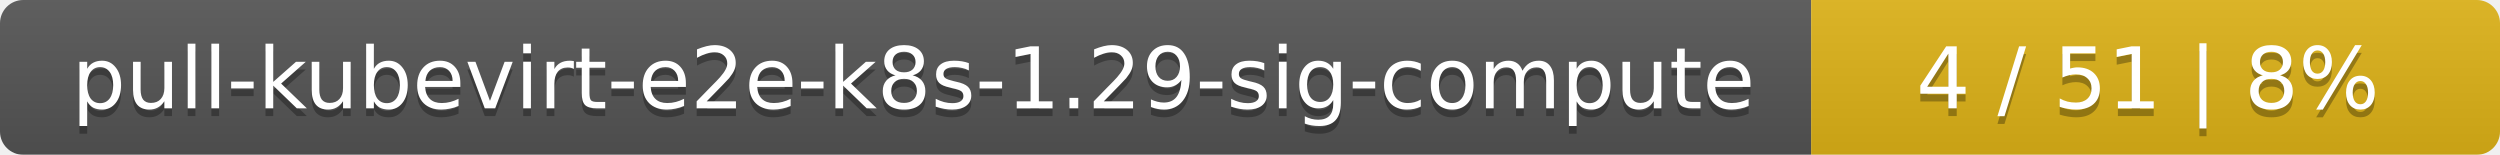
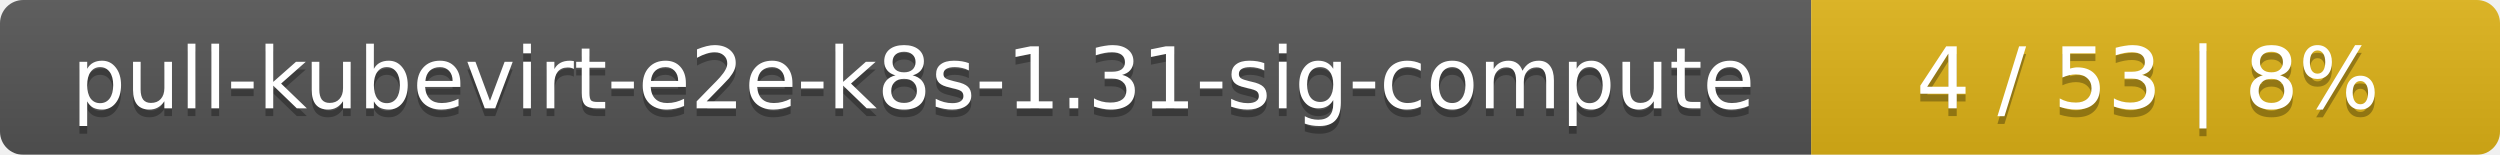
<svg xmlns="http://www.w3.org/2000/svg" width="323" height="20">
  <linearGradient id="smooth" x2="0" y2="100%">
    <stop offset="0" stop-color="#bbb" stop-opacity=".1" />
    <stop offset="1" stop-opacity=".1" />
  </linearGradient>
  <mask id="round">
    <rect width="323" height="20" rx="3" fill="#fff" />
  </mask>
  <g mask="url(#round)">
    <rect width="234" height="20" fill="#555" />
    <rect x="234" width="89" height="20" fill="#dfb317" />
    <rect width="323" height="20" fill="url(#smooth)" />
  </g>
  <g fill="#fff" text-anchor="middle" font-family="DejaVu Sans,Verdana,Geneva,sans-serif" font-size="11">
-     <text x="118" y="15" fill="#010101" fill-opacity=".3">pull-kubevirt-e2e-k8s-1.29-sig-compute</text>
-     <text x="118" y="14">pull-kubevirt-e2e-k8s-1.29-sig-compute</text>
-     <text x="277.5" y="15" fill="#010101" fill-opacity=".3">4 / 51    |    8%</text>
-     <text x="277.5" y="14">4 / 51    |    8%</text>
+     <text x="118" y="15" fill="#010101" fill-opacity=".3">pull-kubevirt-e2e-k8s-1.31-sig-compute</text>
+     <text x="118" y="14">pull-kubevirt-e2e-k8s-1.31-sig-compute</text>
+     <text x="277.5" y="15" fill="#010101" fill-opacity=".3">4 / 53    |    8%</text>
+     <text x="277.5" y="14">4 / 53    |    8%</text>
  </g>
</svg>
